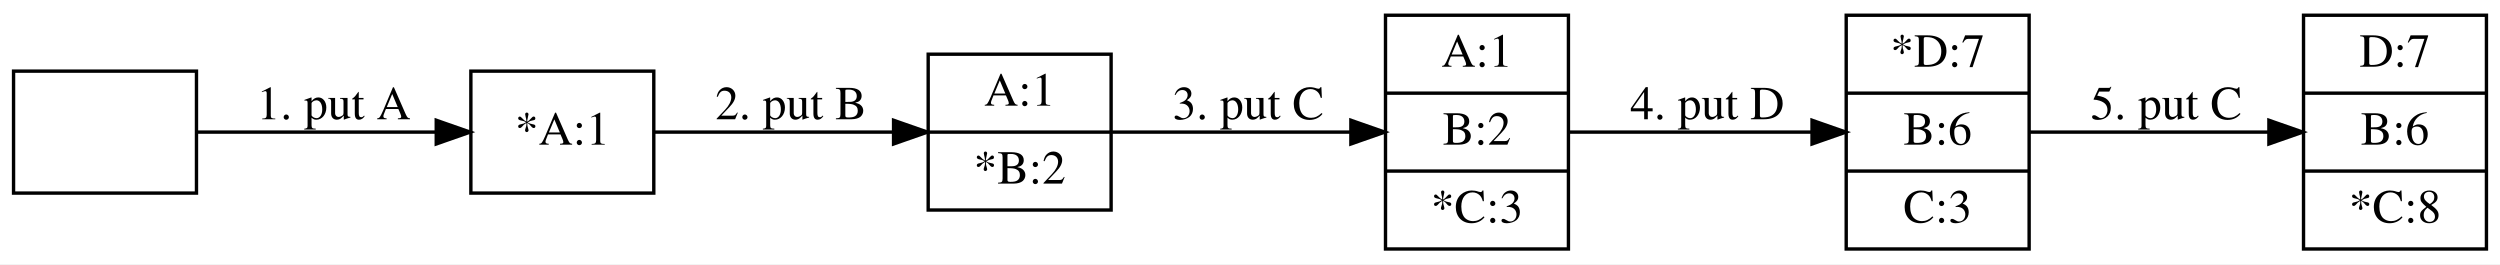
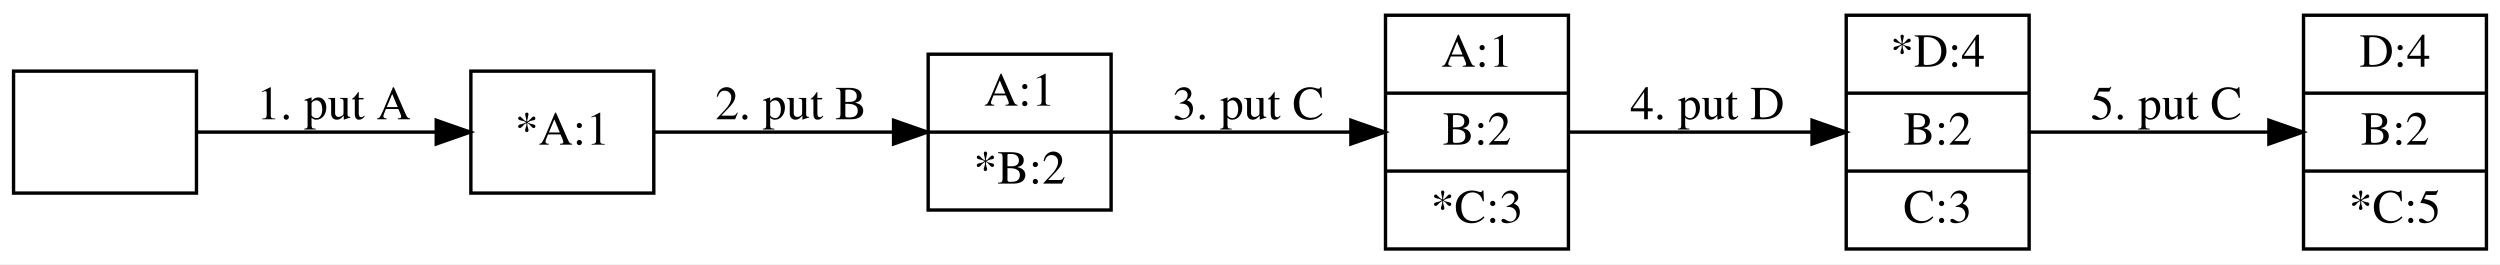
<svg xmlns="http://www.w3.org/2000/svg" width="738pt" height="78pt" viewBox="0.00 0.00 738.00 78.00">
  <g id="graph0" class="graph" transform="scale(1 1) rotate(0) translate(4 74)">
    <polygon fill="white" stroke="transparent" points="-4,4 -4,-74 734,-74 734,4 -4,4" />
    <g id="node1" class="node">
      <polygon fill="none" stroke="black" points="0,-17 0,-53 54,-53 54,-17 0,-17" />
      <text text-anchor="middle" x="27" y="-31.3" font-family="Times,serif" font-size="14.00"> </text>
    </g>
    <g id="node2" class="node">
      <polygon fill="none" stroke="black" points="135,-17 135,-53 189,-53 189,-17 135,-17" />
      <text text-anchor="middle" x="162" y="-31.3" font-family="Times,serif" font-size="14.00">*A:1</text>
    </g>
    <g id="edge1" class="edge">
      <path fill="none" stroke="black" d="M54.28,-35C74.41,-35 102.41,-35 124.68,-35" />
      <polygon fill="black" stroke="black" points="124.78,-38.5 134.78,-35 124.78,-31.5 124.78,-38.5" />
      <text text-anchor="middle" x="94.5" y="-38.8" font-family="Times,serif" font-size="14.00">1. put A</text>
    </g>
    <g id="node3" class="node">
      <polygon fill="none" stroke="black" points="270,-12 270,-58 324,-58 324,-12 270,-12" />
      <text text-anchor="middle" x="297" y="-42.8" font-family="Times,serif" font-size="14.00">A:1</text>
      <polyline fill="none" stroke="black" points="270,-35 324,-35 " />
      <text text-anchor="middle" x="297" y="-19.8" font-family="Times,serif" font-size="14.00">*B:2</text>
    </g>
    <g id="edge2" class="edge">
      <path fill="none" stroke="black" d="M189.28,-35C209.41,-35 237.41,-35 259.68,-35" />
      <polygon fill="black" stroke="black" points="259.78,-38.5 269.78,-35 259.78,-31.5 259.78,-38.5" />
      <text text-anchor="middle" x="229.5" y="-38.8" font-family="Times,serif" font-size="14.00">2. put B</text>
    </g>
    <g id="node4" class="node">
      <polygon fill="none" stroke="black" points="405,-0.5 405,-69.5 459,-69.5 459,-0.5 405,-0.5" />
      <text text-anchor="middle" x="432" y="-54.3" font-family="Times,serif" font-size="14.00">A:1</text>
      <polyline fill="none" stroke="black" points="405,-46.5 459,-46.5 " />
      <text text-anchor="middle" x="432" y="-31.3" font-family="Times,serif" font-size="14.00">B:2</text>
      <polyline fill="none" stroke="black" points="405,-23.5 459,-23.5 " />
      <text text-anchor="middle" x="432" y="-8.3" font-family="Times,serif" font-size="14.00">*C:3</text>
    </g>
    <g id="edge3" class="edge">
      <path fill="none" stroke="black" d="M324.28,-35C344.41,-35 372.41,-35 394.68,-35" />
      <polygon fill="black" stroke="black" points="394.78,-38.5 404.78,-35 394.78,-31.5 394.78,-38.5" />
      <text text-anchor="middle" x="364.5" y="-38.8" font-family="Times,serif" font-size="14.00">3. put C</text>
    </g>
    <g id="node5" class="node">
      <polygon fill="none" stroke="black" points="541,-0.5 541,-69.5 595,-69.5 595,-0.5 541,-0.5" />
-       <text text-anchor="middle" x="568" y="-54.3" font-family="Times,serif" font-size="14.00">*D:7</text>
+       <text text-anchor="middle" x="568" y="-54.3" font-family="Times,serif" font-size="14.00">*D:4</text>
      <polyline fill="none" stroke="black" points="541,-46.5 595,-46.5 " />
-       <text text-anchor="middle" x="568" y="-31.3" font-family="Times,serif" font-size="14.00">B:6</text>
+       <text text-anchor="middle" x="568" y="-31.3" font-family="Times,serif" font-size="14.00">B:2</text>
      <polyline fill="none" stroke="black" points="541,-23.5 595,-23.5 " />
      <text text-anchor="middle" x="568" y="-8.3" font-family="Times,serif" font-size="14.00">C:3</text>
    </g>
    <g id="edge4" class="edge">
      <path fill="none" stroke="black" d="M459.15,-35C479.54,-35 508.08,-35 530.68,-35" />
      <polygon fill="black" stroke="black" points="530.91,-38.5 540.91,-35 530.91,-31.5 530.91,-38.5" />
      <text text-anchor="middle" x="500" y="-38.8" font-family="Times,serif" font-size="14.00">4. put D</text>
    </g>
    <g id="node6" class="node">
      <polygon fill="none" stroke="black" points="676,-0.5 676,-69.5 730,-69.5 730,-0.5 676,-0.5" />
-       <text text-anchor="middle" x="703" y="-54.3" font-family="Times,serif" font-size="14.00">D:7</text>
+       <text text-anchor="middle" x="703" y="-54.3" font-family="Times,serif" font-size="14.00">D:4</text>
      <polyline fill="none" stroke="black" points="676,-46.5 730,-46.5 " />
-       <text text-anchor="middle" x="703" y="-31.3" font-family="Times,serif" font-size="14.00">B:6</text>
+       <text text-anchor="middle" x="703" y="-31.3" font-family="Times,serif" font-size="14.00">B:2</text>
      <polyline fill="none" stroke="black" points="676,-23.5 730,-23.5 " />
-       <text text-anchor="middle" x="703" y="-8.3" font-family="Times,serif" font-size="14.00">*C:8</text>
+       <text text-anchor="middle" x="703" y="-8.3" font-family="Times,serif" font-size="14.00">*C:5</text>
    </g>
    <g id="edge5" class="edge">
      <path fill="none" stroke="black" d="M595.28,-35C615.41,-35 643.41,-35 665.68,-35" />
      <polygon fill="black" stroke="black" points="665.78,-38.5 675.78,-35 665.78,-31.5 665.78,-38.5" />
      <text text-anchor="middle" x="635.5" y="-38.8" font-family="Times,serif" font-size="14.00">5. put C</text>
    </g>
  </g>
</svg>
